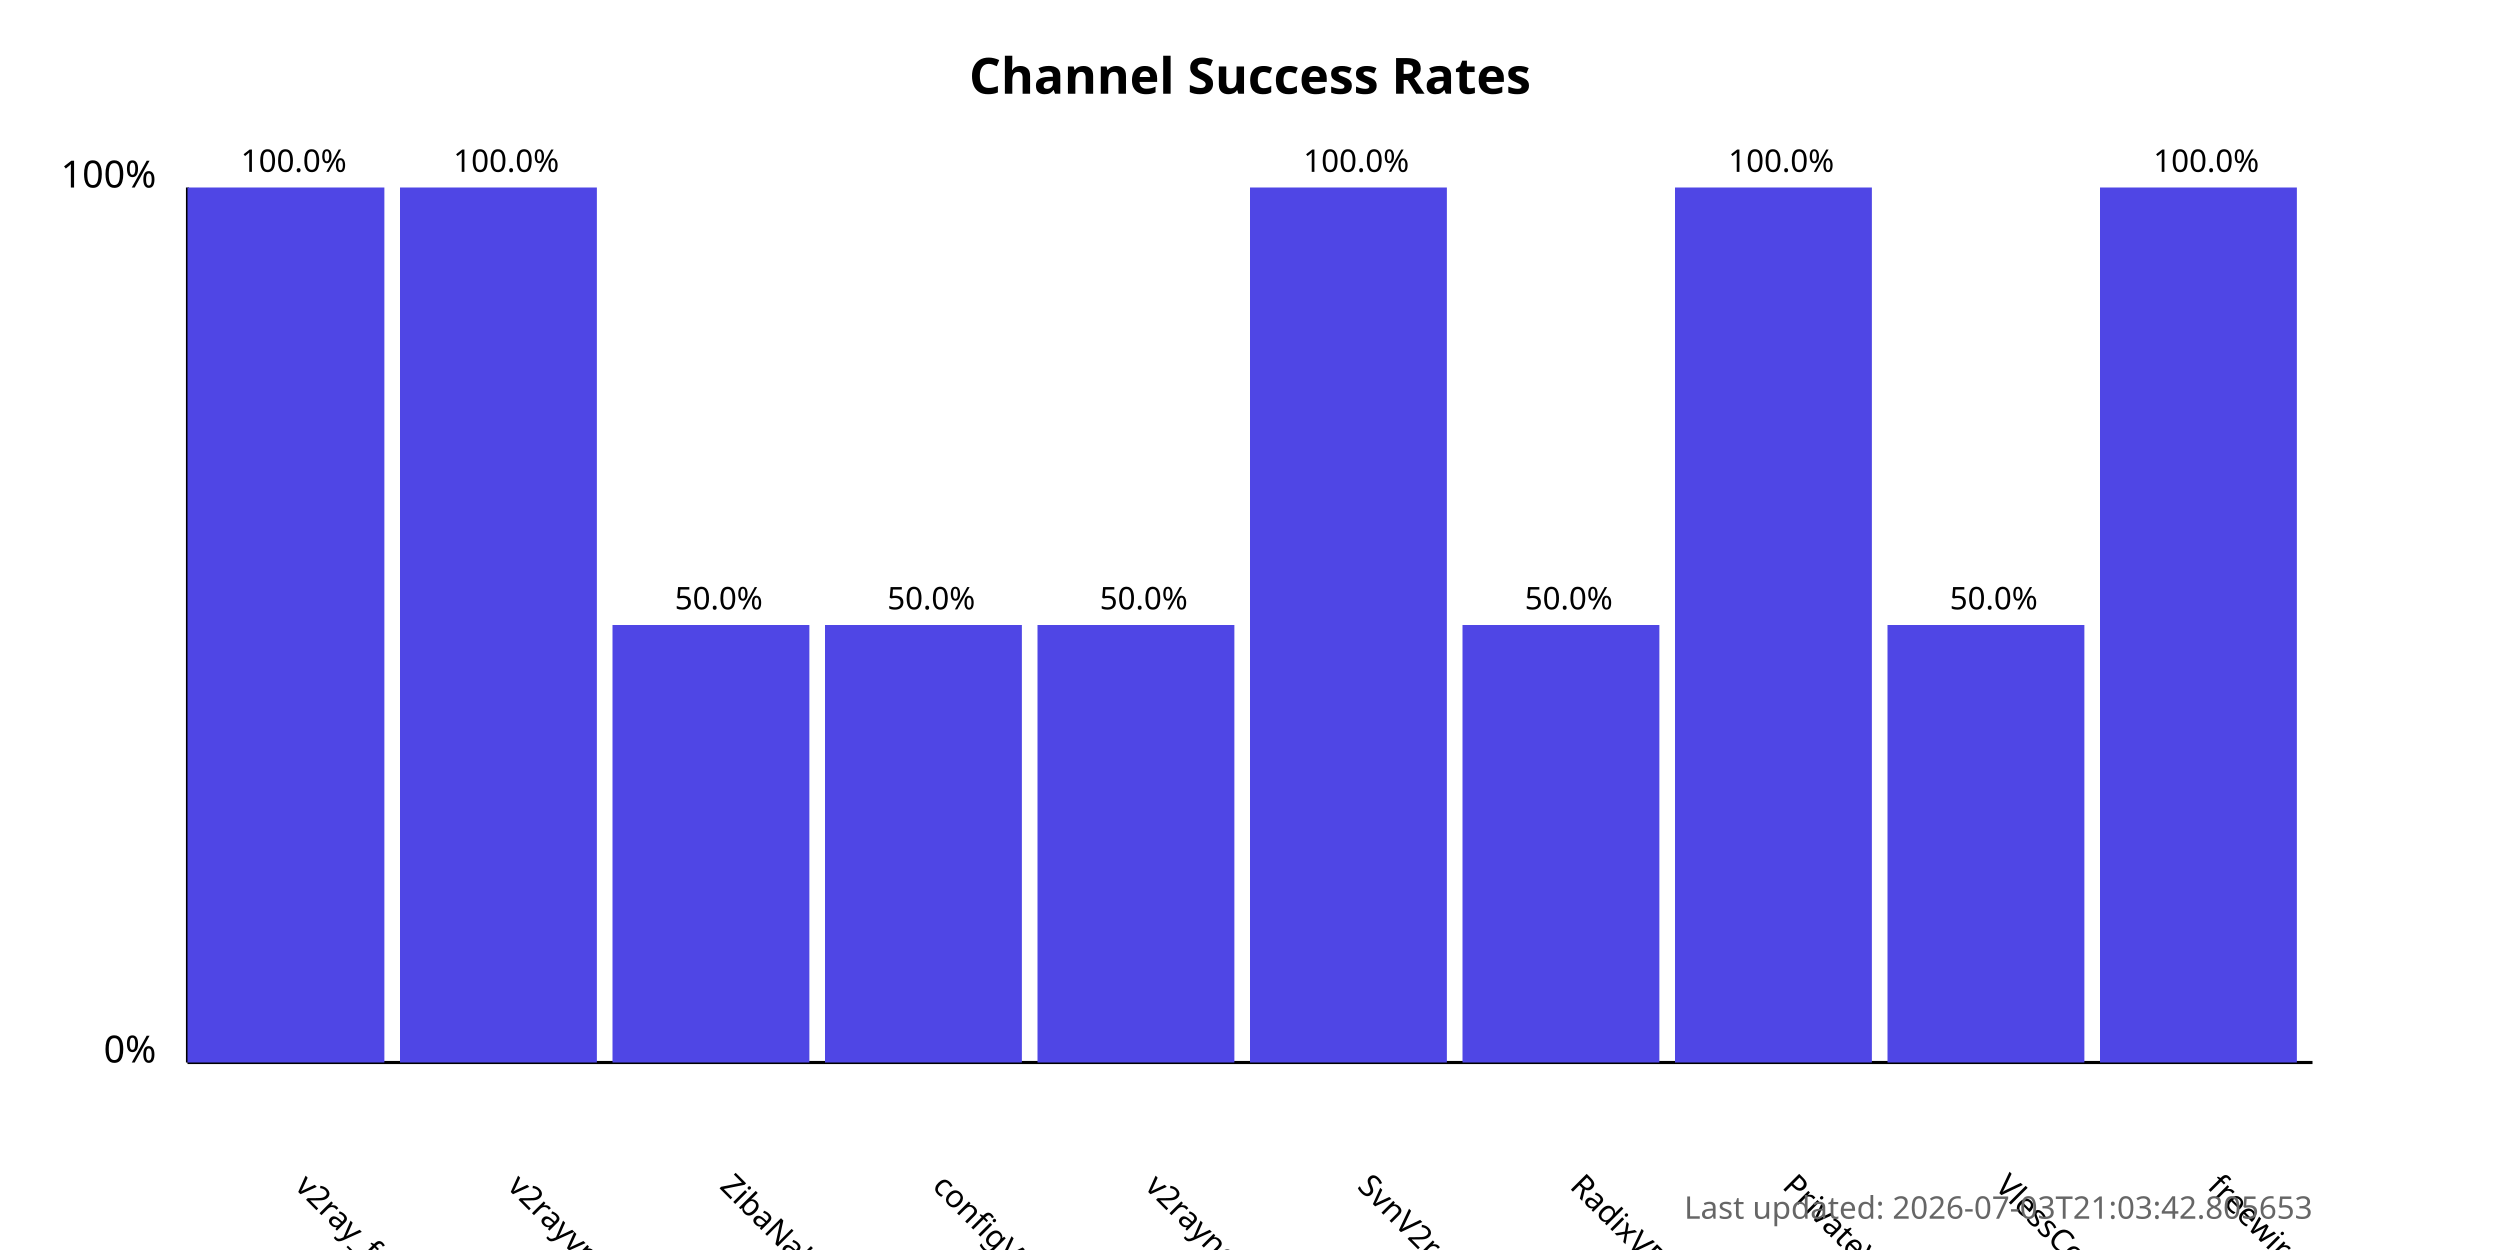
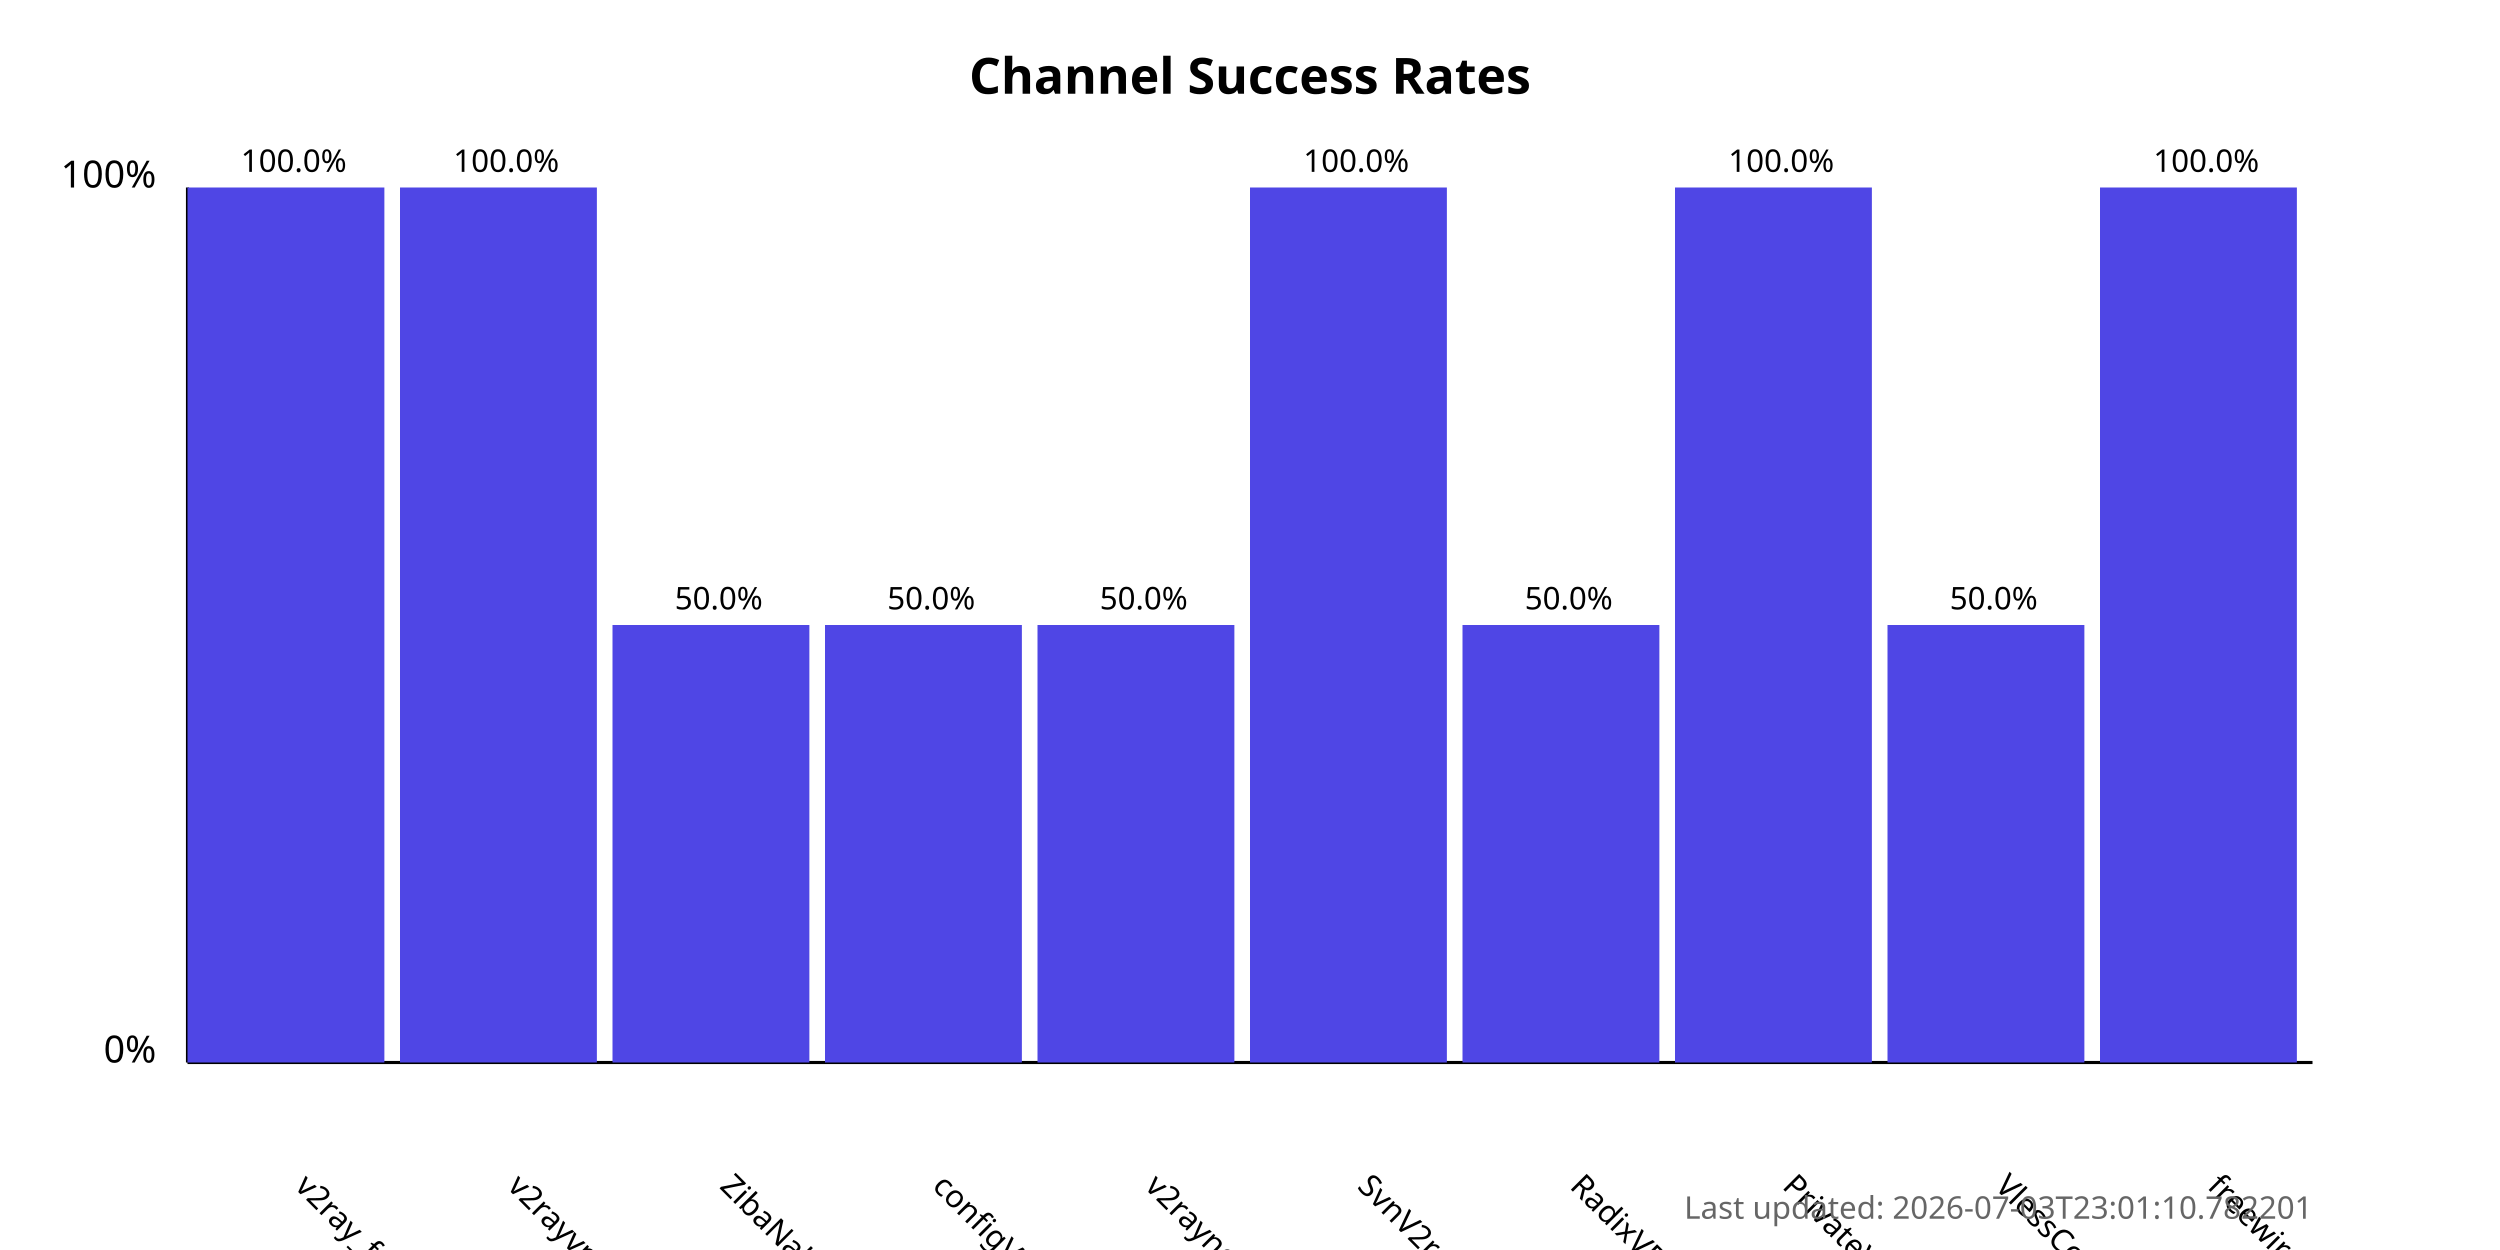
<svg xmlns="http://www.w3.org/2000/svg" width="800" height="400">
  <style>
            .chart-title { font: bold 16px sans-serif; }
            .axis-label { font: 12px sans-serif; }
            .tick-label { font: 10px sans-serif; }
            .bar { fill: #4f46e5; }
            .bar:hover { fill: #6366f1; }
            .timestamp { font: 10px sans-serif; fill: #666; }
        </style>
  <text x="400.0" y="30" text-anchor="middle" class="chart-title">
            Channel Success Rates
        </text>
  <line x1="60" y1="340" x2="60" y2="60" stroke="black" stroke-width="1" />
  <line x1="60" y1="340" x2="740" y2="340" stroke="black" stroke-width="1" />
  <text x="50" y="340" text-anchor="end" class="axis-label">0%</text>
  <text x="50" y="60" text-anchor="end" class="axis-label">100%</text>
  <g>
    <rect x="60" y="60.0" width="63.0" height="280.0" class="bar" />
    <text x="94.0" y="380" transform="rotate(45, 94.0, 380)" text-anchor="start" class="tick-label">
                v2ray_free_conf
            </text>
    <text x="94.0" y="55.0" text-anchor="middle" class="tick-label">
                100.0%
            </text>
  </g>
  <g>
    <rect x="128.0" y="60.0" width="63.0" height="280.0" class="bar" />
    <text x="162.0" y="380" transform="rotate(45, 162.0, 380)" text-anchor="start" class="tick-label">
                v2rayvpno
            </text>
    <text x="162.0" y="55.0" text-anchor="middle" class="tick-label">
                100.0%
            </text>
  </g>
  <g>
    <rect x="196.0" y="200.0" width="63.0" height="140.0" class="bar" />
    <text x="230.0" y="380" transform="rotate(45, 230.0, 380)" text-anchor="start" class="tick-label">
                ZibaNabz
            </text>
    <text x="230.0" y="195.0" text-anchor="middle" class="tick-label">
                50.0%
            </text>
  </g>
  <g>
    <rect x="264.0" y="200.0" width="63.0" height="140.0" class="bar" />
    <text x="298.0" y="380" transform="rotate(45, 298.0, 380)" text-anchor="start" class="tick-label">
                configV2rayForFree
            </text>
    <text x="298.0" y="195.0" text-anchor="middle" class="tick-label">
                50.0%
            </text>
  </g>
  <g>
    <rect x="332.0" y="200.0" width="63.0" height="140.0" class="bar" />
    <text x="366.0" y="380" transform="rotate(45, 366.0, 380)" text-anchor="start" class="tick-label">
                v2rayngvpn
            </text>
    <text x="366.0" y="195.0" text-anchor="middle" class="tick-label">
                50.0%
            </text>
  </g>
  <g>
    <rect x="400.0" y="60.0" width="63.0" height="280.0" class="bar" />
    <text x="434.0" y="380" transform="rotate(45, 434.0, 380)" text-anchor="start" class="tick-label">
                SvnV2ray
            </text>
    <text x="434.0" y="55.0" text-anchor="middle" class="tick-label">
                100.0%
            </text>
  </g>
  <g>
    <rect x="468.0" y="200.0" width="63.0" height="140.0" class="bar" />
    <text x="502.0" y="380" transform="rotate(45, 502.0, 380)" text-anchor="start" class="tick-label">
                RadixVPN
            </text>
    <text x="502.0" y="195.0" text-anchor="middle" class="tick-label">
                50.0%
            </text>
  </g>
  <g>
    <rect x="536.0" y="60.0" width="63.0" height="280.0" class="bar" />
    <text x="570.0" y="380" transform="rotate(45, 570.0, 380)" text-anchor="start" class="tick-label">
                PrivateVPNs
            </text>
    <text x="570.0" y="55.0" text-anchor="middle" class="tick-label">
                100.0%
            </text>
  </g>
  <g>
    <rect x="604.0" y="200.0" width="63.0" height="140.0" class="bar" />
    <text x="638.0" y="380" transform="rotate(45, 638.0, 380)" text-anchor="start" class="tick-label">
                VlessConfig
            </text>
    <text x="638.0" y="195.0" text-anchor="middle" class="tick-label">
                50.0%
            </text>
  </g>
  <g>
    <rect x="672.0" y="60.0" width="63.0" height="280.0" class="bar" />
    <text x="706.0" y="380" transform="rotate(45, 706.0, 380)" text-anchor="start" class="tick-label">
                freewireguard
            </text>
    <text x="706.0" y="55.0" text-anchor="middle" class="tick-label">
                100.0%
            </text>
  </g>
  <text x="740" y="390" text-anchor="end" class="timestamp">
-             Last updated: 2026-07-03T21:03:42.805653
+             Last updated: 2026-07-03T23:01:10.782201
        </text>
</svg>
